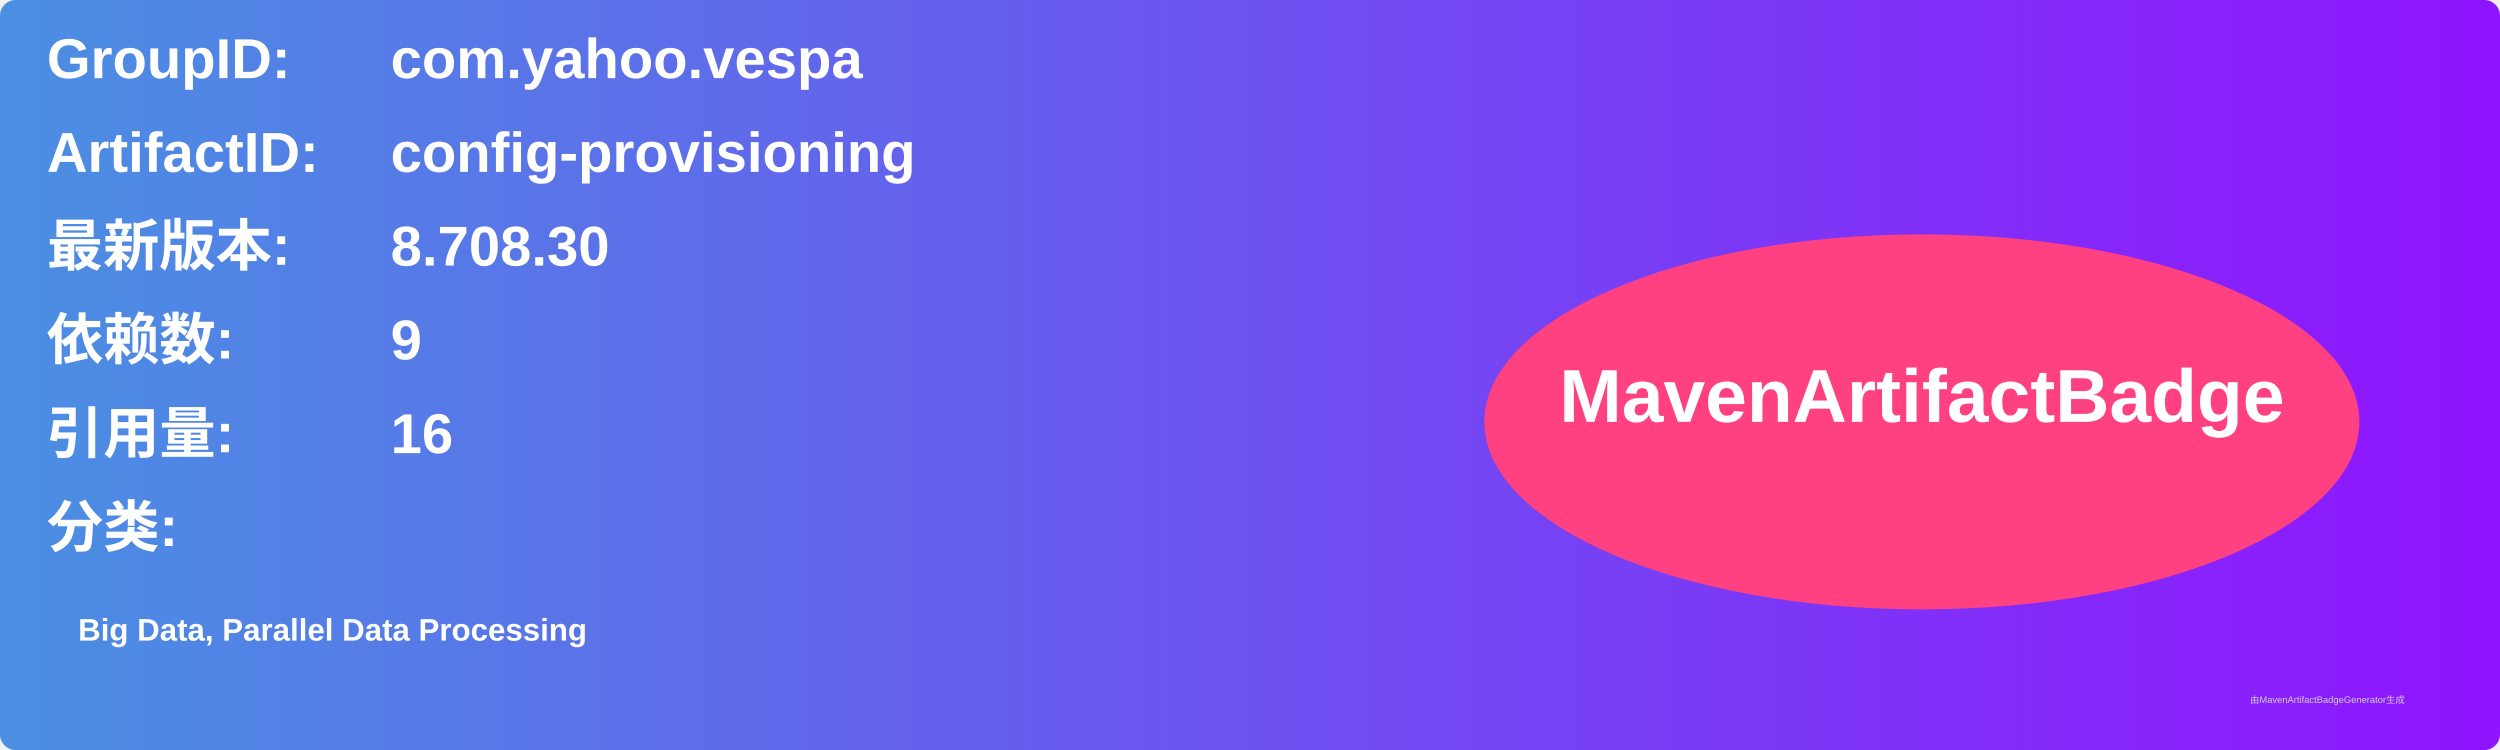
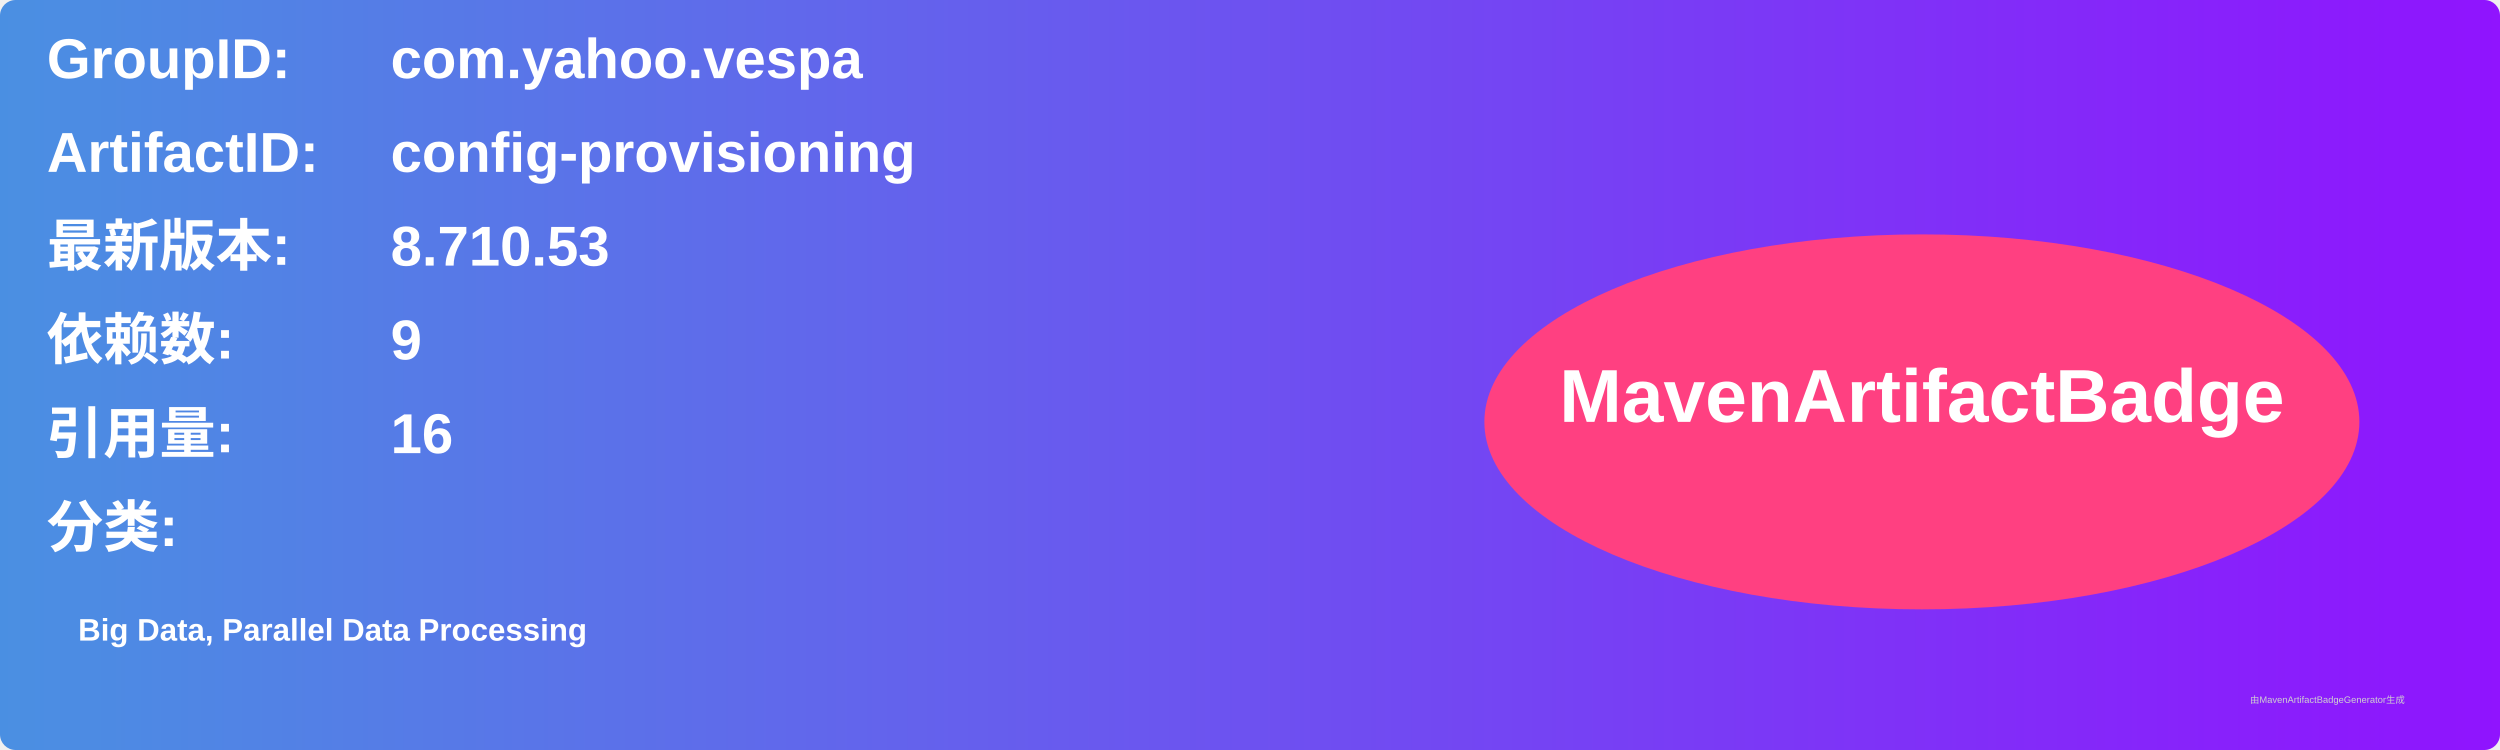
<svg xmlns="http://www.w3.org/2000/svg" width="800" height="240" viewBox="0 0 800 240">
  <linearGradient id="grad" x1="0%" y1="0%" x2="100%" y2="0%">
    <stop offset="0%" stop-color="#4a90e2" />
    <stop offset="100%" stop-color="#9013fe" />
  </linearGradient>
  <rect width="100%" height="100%" rx="5" ry="5" fill="url(#grad)" />
  <g transform="translate(15, 15)">
    <text x="0" y="10" font-family="Arial" font-size="18" fill="white" font-weight="bold" width="260">GroupID:</text>
    <text x="110" y="10" font-family="Arial" font-size="18" fill="white" font-weight="bold" width="460">com.yahoo.vespa</text>
    <text x="0" y="40" font-family="Arial" font-size="18" fill="white" font-weight="bold" width="260">ArtifactID:</text>
    <text x="110" y="40" font-family="Arial" font-size="18" fill="white" font-weight="bold" width="460">config-provisioning</text>
    <text x="0" y="70" font-family="Arial" font-size="18" fill="white" font-weight="bold">最新版本:</text>
    <text x="110" y="70" font-family="Arial" font-size="18" fill="white" font-weight="bold">
-       <tspan font-weight="bold">8.708.30</tspan>
+       <tspan font-weight="bold">8.710.53</tspan>
    </text>
    <text x="0" y="100" font-family="Arial" font-size="18" fill="white" font-weight="bold">依赖数: </text>
    <text x="110" y="100" font-family="Arial" font-size="18" fill="white">
      <tspan font-weight="bold">9</tspan>
    </text>
    <text x="0" y="130" font-family="Arial" font-size="18" fill="white" font-weight="bold">引用量: </text>
    <text x="110" y="130" font-family="Arial" font-size="18" fill="white">
      <tspan font-weight="bold">16</tspan>
    </text>
    <text x="0" y="160" font-family="Arial" font-size="18" fill="white" font-weight="bold">分类:</text>
    <text x="10" y="190" font-family="Arial" font-size="10" fill="white">
      <tspan font-weight="bold">Big Data, Parallel Data Processing</tspan>
    </text>
    <ellipse cx="600" cy="120" rx="140" ry="60" fill="#ff4081" />
    <text x="600" y="120" text-anchor="middle" font-family="Arial" font-size="24" fill="white" font-weight="bold">MavenArtifactBadge</text>
  </g>
  <text x="720" y="225" font-family="Arial" font-size="3" fill="#d0d0d0">由MavenArtifactBadgeGenerator生成</text>
</svg>
